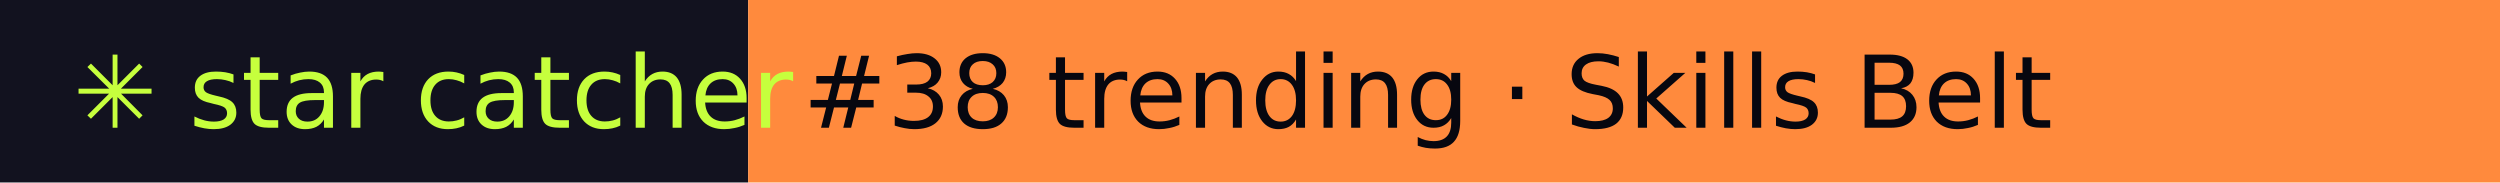
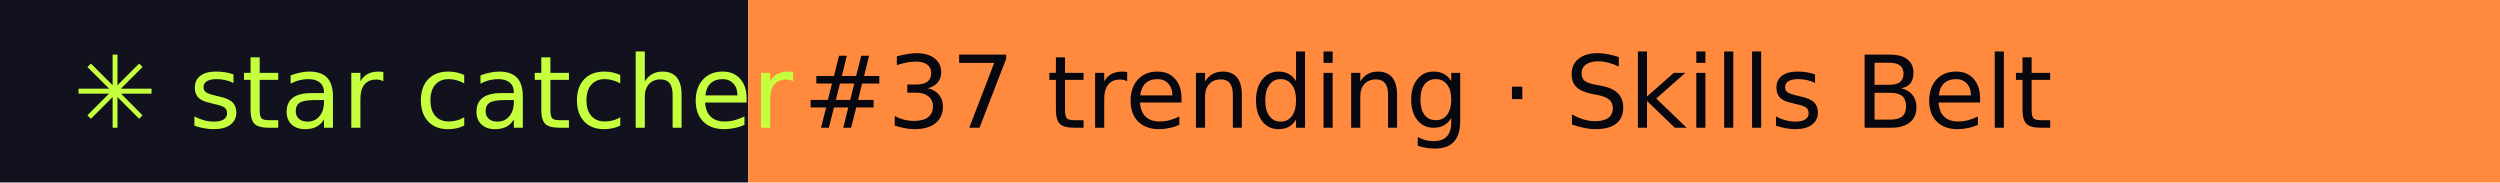
- <svg xmlns="http://www.w3.org/2000/svg" width="274" height="20" role="img" aria-label="star catcher: #38 trending · Skills Belt">
+ <svg xmlns="http://www.w3.org/2000/svg" width="274" height="20" role="img" aria-label="star catcher: #37 trending · Skills Belt">
  <rect width="82" height="20" fill="#12121F" />
  <rect x="82" width="192" height="20" fill="#FF8A3D" />
  <g font-family="Verdana,DejaVu Sans,sans-serif" font-size="11">
    <text x="8" y="14" fill="#C6FF3D">✳ star catcher</text>
-     <text x="88" y="14" fill="#07070F">#38 trending · Skills Belt</text>
+     <text x="88" y="14" fill="#07070F">#37 trending · Skills Belt</text>
  </g>
</svg>
